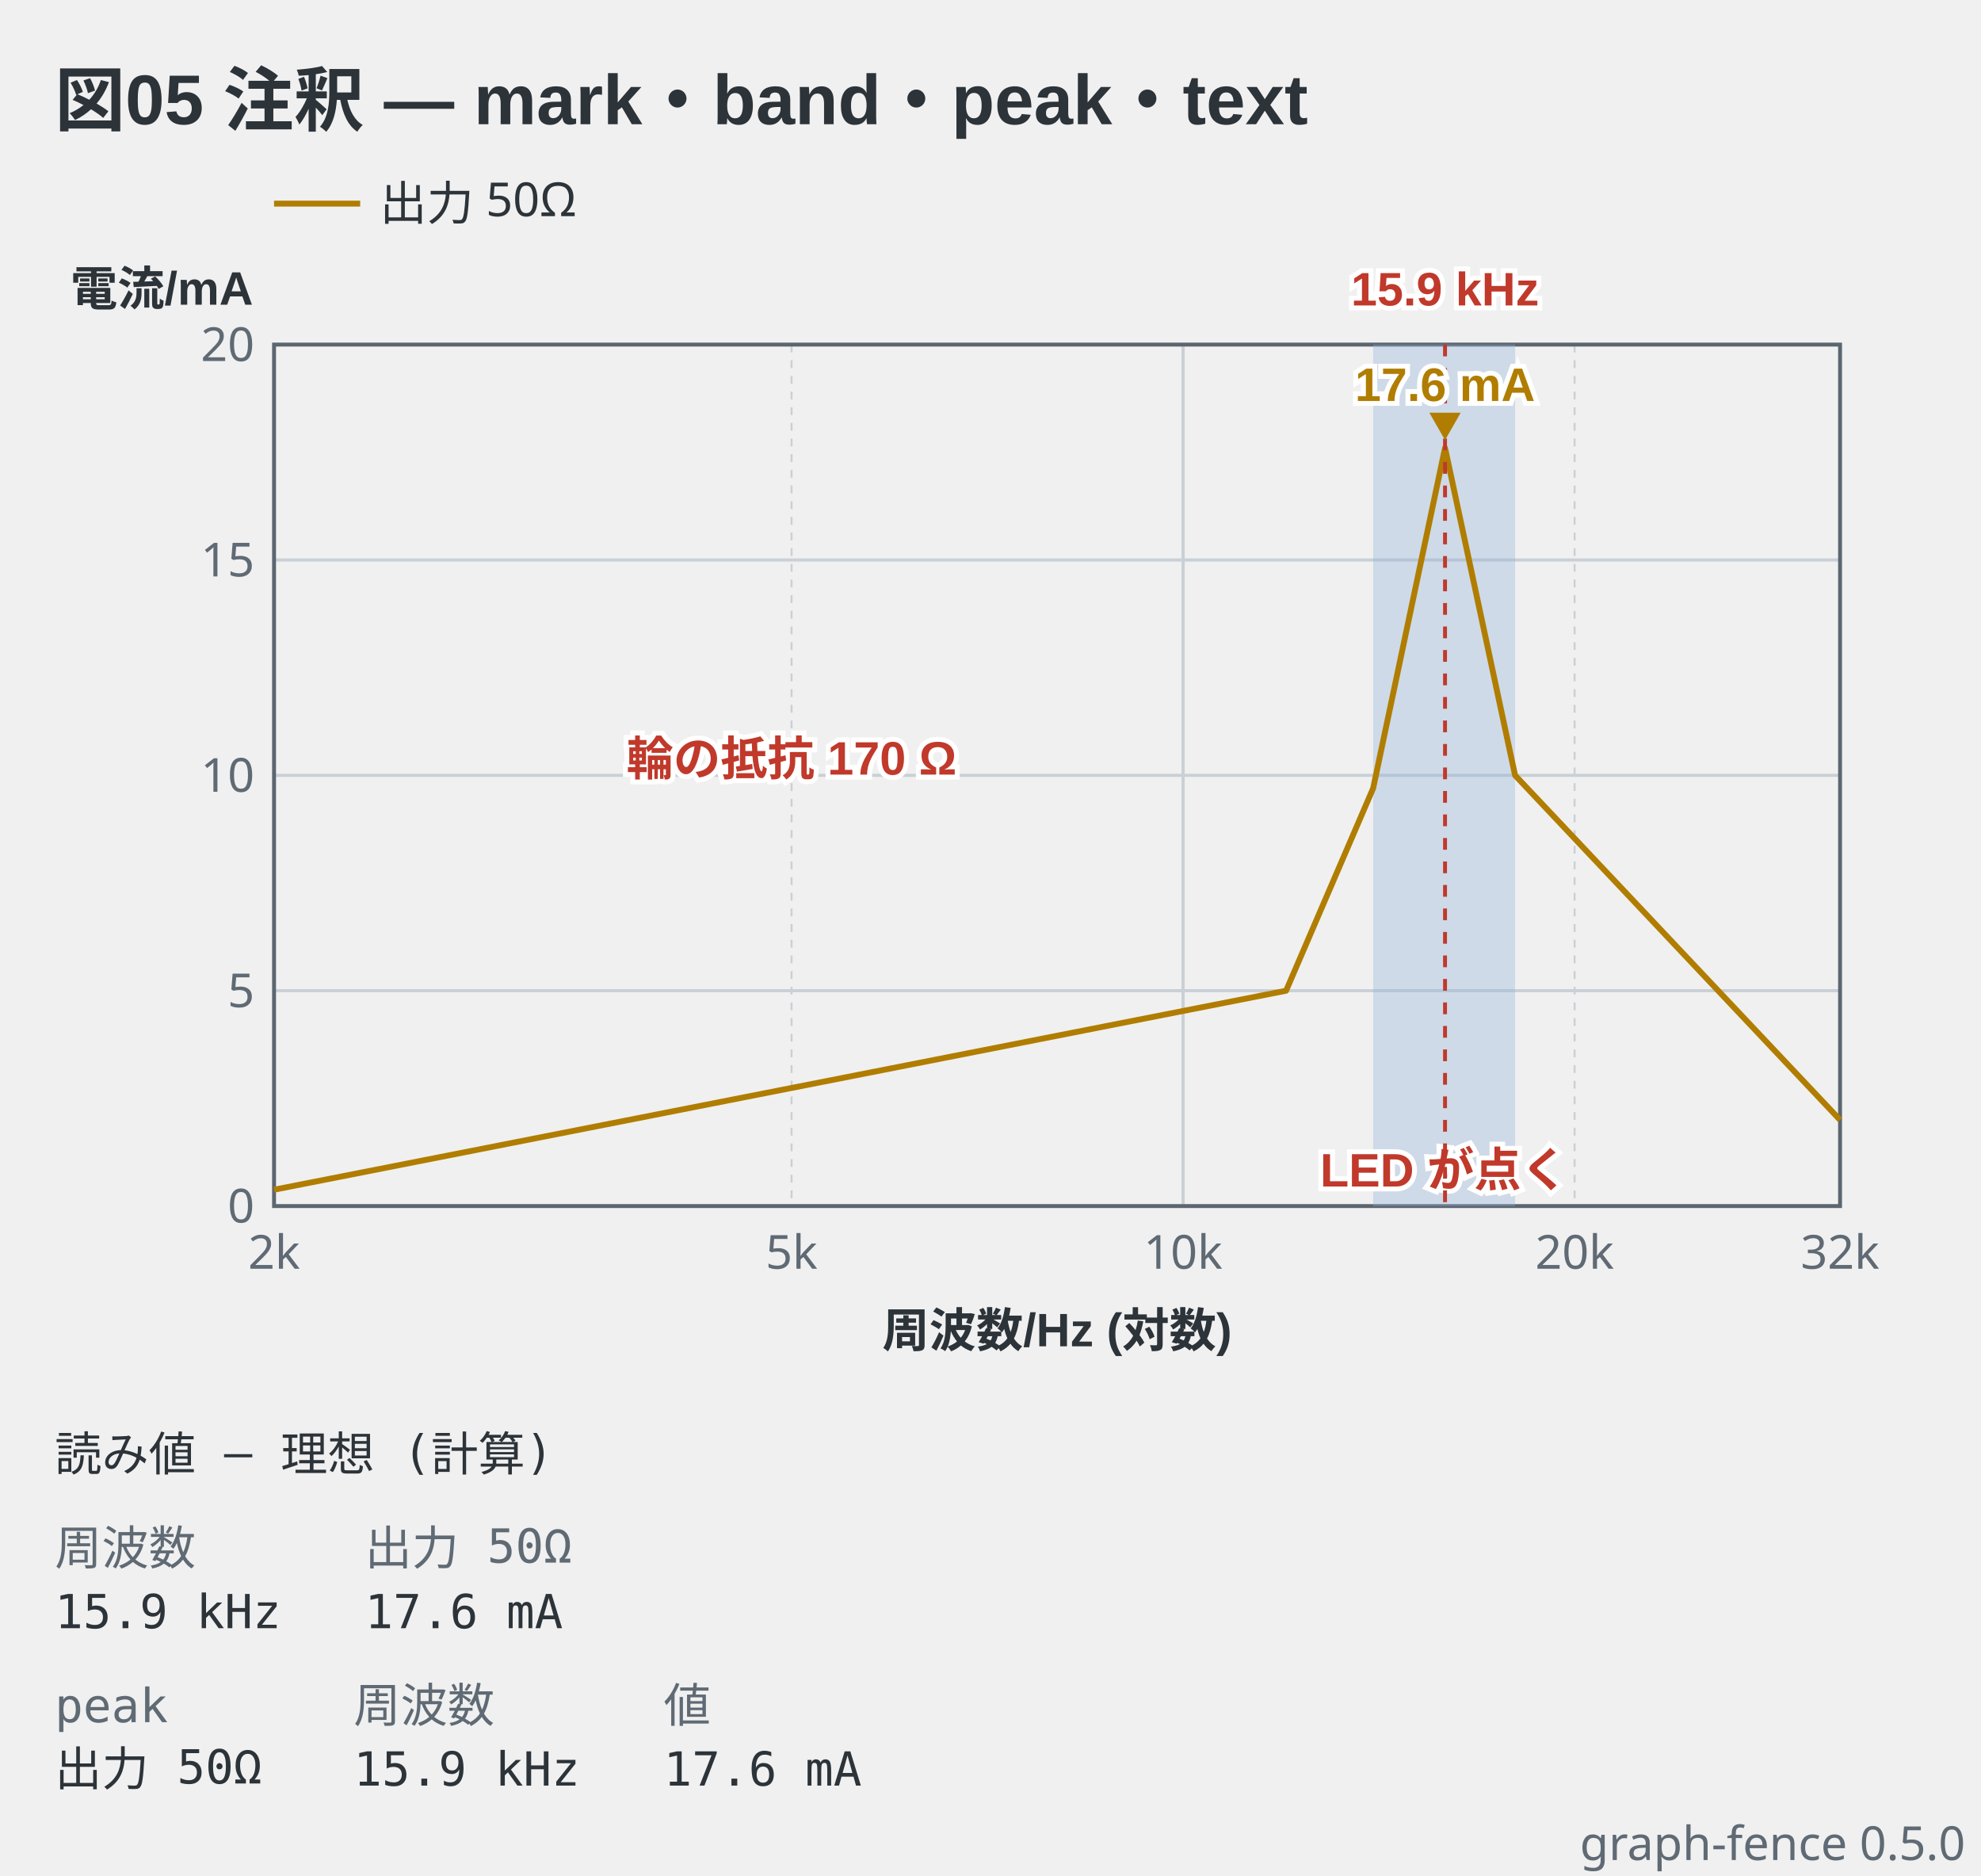
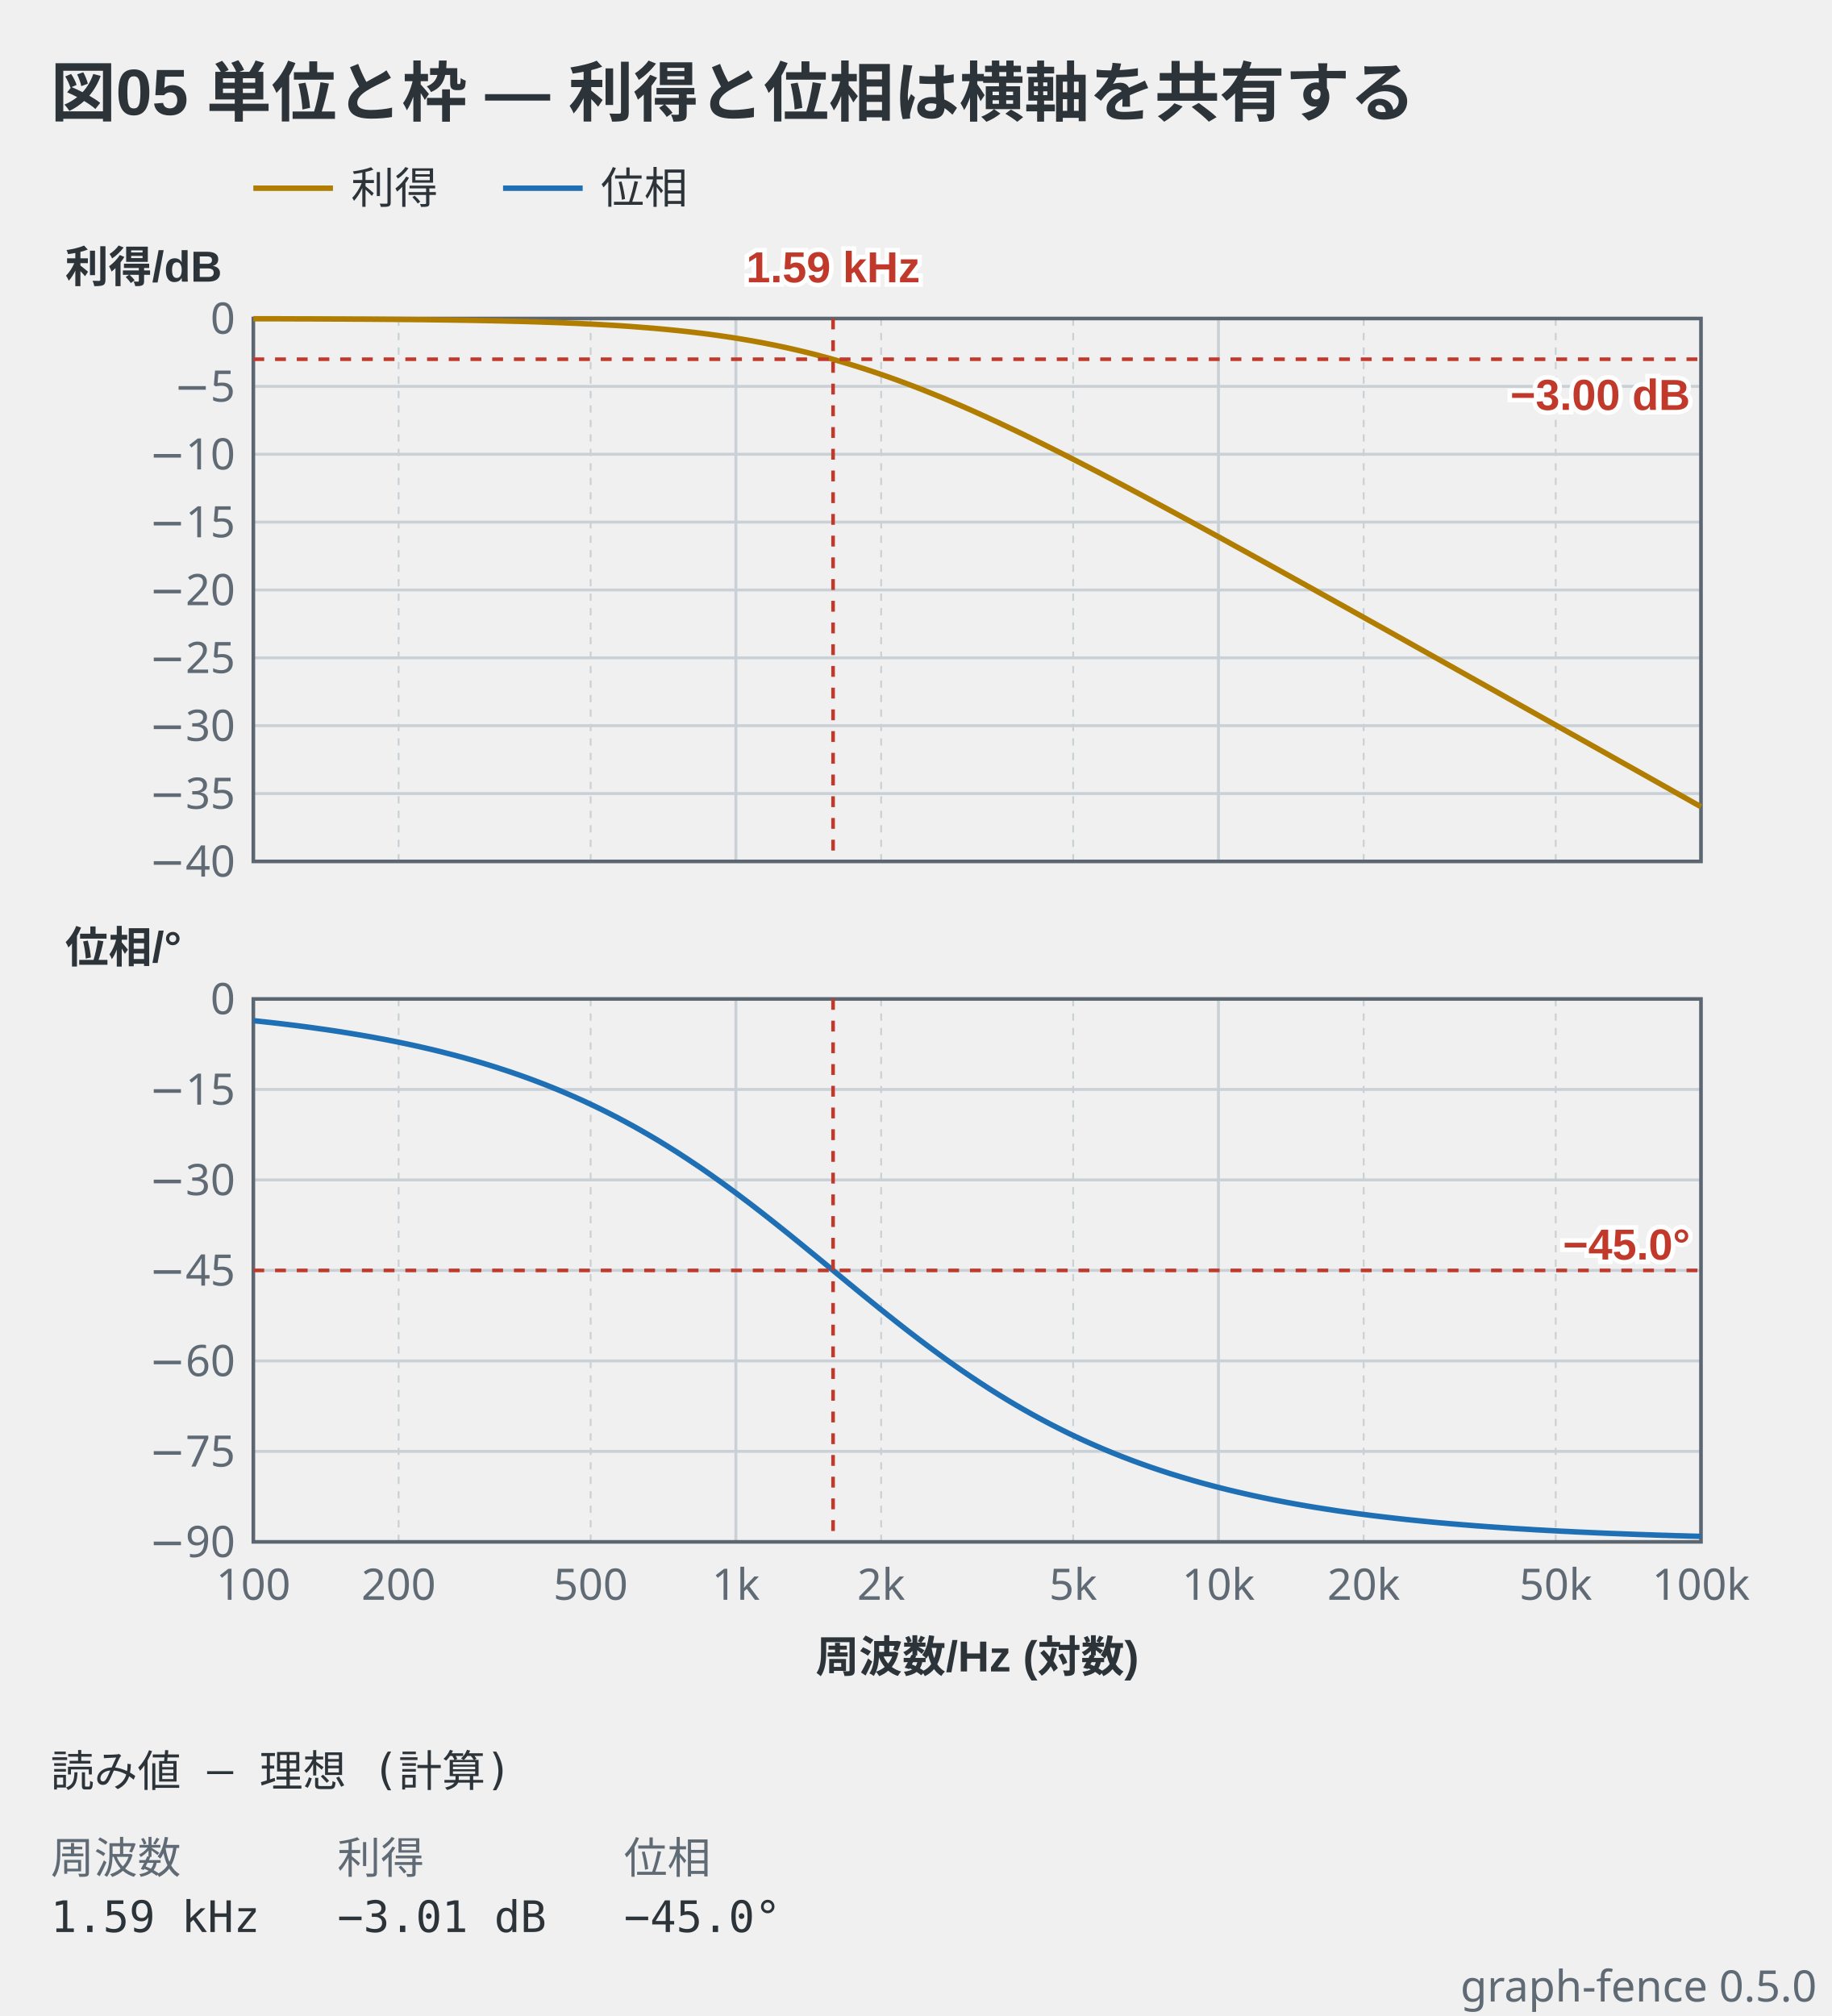
- <svg xmlns="http://www.w3.org/2000/svg" viewBox="0 0 506 479" width="506" height="479" data-graph-fence="0.5.0" role="img">
-   <text x="14" y="32" text-anchor="start" font-family="'Segoe UI', 'Helvetica Neue', Arial, 'Noto Sans', 'Hiragino Sans', 'Yu Gothic UI', 'Noto Sans CJK JP', sans-serif" fill="#2c3339" font-size="18" font-weight="600">図05 注釈 — mark・band・peak・text</text>
+ <svg xmlns="http://www.w3.org/2000/svg" viewBox="0 0 506 557" width="506" height="557" data-graph-fence="0.5.0" role="img">
+   <text x="14" y="32" text-anchor="start" font-family="'Segoe UI', 'Helvetica Neue', Arial, 'Noto Sans', 'Hiragino Sans', 'Yu Gothic UI', 'Noto Sans CJK JP', sans-serif" fill="#2c3339" font-size="18" font-weight="600">図05 単位と枠 — 利得と位相は横軸を共有する</text>
  <line x1="70" y1="52" x2="92" y2="52" stroke="#b07d00" stroke-width="1.5" />
-   <text x="97" y="56.2" text-anchor="start" font-family="ui-sans-serif, system-ui, sans-serif" fill="#2c3339" font-size="12">出力 50Ω</text>
-   <line x1="70" y1="88" x2="70" y2="308" stroke="#c9d0d6" stroke-width="0.5" stroke-dasharray="2 2" />
-   <line x1="202.19" y1="88" x2="202.19" y2="308" stroke="#c9d0d6" stroke-width="0.5" stroke-dasharray="2 2" />
-   <line x1="302.19" y1="88" x2="302.19" y2="308" stroke="#c9d0d6" stroke-width="0.8" />
-   <line x1="402.19" y1="88" x2="402.19" y2="308" stroke="#c9d0d6" stroke-width="0.5" stroke-dasharray="2 2" />
-   <line x1="70" y1="308" x2="470" y2="308" stroke="#c9d0d6" stroke-width="0.8" />
-   <line x1="70" y1="253" x2="470" y2="253" stroke="#c9d0d6" stroke-width="0.8" />
-   <line x1="70" y1="198" x2="470" y2="198" stroke="#c9d0d6" stroke-width="0.8" />
-   <line x1="70" y1="143" x2="470" y2="143" stroke="#c9d0d6" stroke-width="0.8" />
+   <text x="97" y="56.2" text-anchor="start" font-family="ui-sans-serif, system-ui, sans-serif" fill="#2c3339" font-size="12">利得</text>
+   <line x1="139" y1="52" x2="161" y2="52" stroke="#1f6fb5" stroke-width="1.5" />
+   <text x="166" y="56.2" text-anchor="start" font-family="ui-sans-serif, system-ui, sans-serif" fill="#2c3339" font-size="12">位相</text>
+   <line x1="70" y1="88" x2="70" y2="238" stroke="#c9d0d6" stroke-width="0.8" />
+   <line x1="110.14" y1="88" x2="110.14" y2="238" stroke="#c9d0d6" stroke-width="0.5" stroke-dasharray="2 2" />
+   <line x1="163.2" y1="88" x2="163.2" y2="238" stroke="#c9d0d6" stroke-width="0.5" stroke-dasharray="2 2" />
+   <line x1="203.33" y1="88" x2="203.33" y2="238" stroke="#c9d0d6" stroke-width="0.8" />
+   <line x1="243.47" y1="88" x2="243.47" y2="238" stroke="#c9d0d6" stroke-width="0.5" stroke-dasharray="2 2" />
+   <line x1="296.53" y1="88" x2="296.53" y2="238" stroke="#c9d0d6" stroke-width="0.5" stroke-dasharray="2 2" />
+   <line x1="336.67" y1="88" x2="336.67" y2="238" stroke="#c9d0d6" stroke-width="0.8" />
+   <line x1="376.8" y1="88" x2="376.8" y2="238" stroke="#c9d0d6" stroke-width="0.5" stroke-dasharray="2 2" />
+   <line x1="429.86" y1="88" x2="429.86" y2="238" stroke="#c9d0d6" stroke-width="0.5" stroke-dasharray="2 2" />
+   <line x1="470" y1="88" x2="470" y2="238" stroke="#c9d0d6" stroke-width="0.8" />
+   <line x1="70" y1="238" x2="470" y2="238" stroke="#c9d0d6" stroke-width="0.8" />
+   <line x1="70" y1="219.25" x2="470" y2="219.25" stroke="#c9d0d6" stroke-width="0.8" />
+   <line x1="70" y1="200.5" x2="470" y2="200.5" stroke="#c9d0d6" stroke-width="0.8" />
+   <line x1="70" y1="181.75" x2="470" y2="181.75" stroke="#c9d0d6" stroke-width="0.8" />
+   <line x1="70" y1="163" x2="470" y2="163" stroke="#c9d0d6" stroke-width="0.8" />
+   <line x1="70" y1="144.25" x2="470" y2="144.25" stroke="#c9d0d6" stroke-width="0.8" />
+   <line x1="70" y1="125.5" x2="470" y2="125.5" stroke="#c9d0d6" stroke-width="0.8" />
+   <line x1="70" y1="106.75" x2="470" y2="106.75" stroke="#c9d0d6" stroke-width="0.8" />
  <line x1="70" y1="88" x2="470" y2="88" stroke="#c9d0d6" stroke-width="0.8" />
-   <rect x="70" y="88" width="400" height="220" fill="none" stroke="#5c6670" stroke-width="1" />
-   <rect x="350.74" y="88" width="36.26" height="220" fill="#8fb3d9" fill-opacity="0.35" />
-   <text x="368.86" y="303" text-anchor="middle" font-family="'Segoe UI', 'Helvetica Neue', Arial, 'Noto Sans', 'Hiragino Sans', 'Yu Gothic UI', 'Noto Sans CJK JP', sans-serif" stroke="#ffffff" stroke-width="2.5" paint-order="stroke" fill="#c0392b" font-size="12" font-weight="600">LED が点く</text>
-   <polyline points="70,303.82 328.5,253 350.74,201.3 369.1,114.4 386.99,198 470,286" fill="none" stroke="#b07d00" stroke-width="1.5" stroke-linejoin="round" />
-   <line x1="369.1" y1="88" x2="369.1" y2="308" stroke="#c0392b" stroke-width="1" stroke-dasharray="3 3" />
-   <path d="M369.1,112.4 L365.1,105.4 L373.1,105.4 Z" fill="#b07d00" />
-   <text x="369.1" y="102.4" text-anchor="middle" font-family="'Segoe UI', 'Helvetica Neue', Arial, 'Noto Sans', 'Hiragino Sans', 'Yu Gothic UI', 'Noto Sans CJK JP', sans-serif" stroke="#ffffff" stroke-width="2.5" paint-order="stroke" fill="#b07d00" font-size="12" font-weight="600">17.6 mA</text>
-   <text x="202.19" y="198" text-anchor="middle" font-family="'Segoe UI', 'Helvetica Neue', Arial, 'Noto Sans', 'Hiragino Sans', 'Yu Gothic UI', 'Noto Sans CJK JP', sans-serif" stroke="#ffffff" stroke-width="2.5" paint-order="stroke" fill="#c0392b" font-size="12" font-weight="600">輪の抵抗 170 Ω</text>
-   <text x="65" y="312.2" text-anchor="end" font-family="ui-sans-serif, system-ui, sans-serif" fill="#5f6a74" font-size="12">0</text>
-   <text x="65" y="92.2" text-anchor="end" font-family="ui-sans-serif, system-ui, sans-serif" fill="#5f6a74" font-size="12">20</text>
-   <text x="65" y="257.2" text-anchor="end" font-family="ui-sans-serif, system-ui, sans-serif" fill="#5f6a74" font-size="12">5</text>
-   <text x="65" y="202.2" text-anchor="end" font-family="ui-sans-serif, system-ui, sans-serif" fill="#5f6a74" font-size="12">10</text>
-   <text x="65" y="147.2" text-anchor="end" font-family="ui-sans-serif, system-ui, sans-serif" fill="#5f6a74" font-size="12">15</text>
-   <text x="18" y="78" text-anchor="start" font-family="'Segoe UI', 'Helvetica Neue', Arial, 'Noto Sans', 'Hiragino Sans', 'Yu Gothic UI', 'Noto Sans CJK JP', sans-serif" fill="#2c3339" font-size="12" font-weight="600">電流/mA</text>
-   <text x="369.1" y="78" text-anchor="middle" font-family="'Segoe UI', 'Helvetica Neue', Arial, 'Noto Sans', 'Hiragino Sans', 'Yu Gothic UI', 'Noto Sans CJK JP', sans-serif" stroke="#ffffff" stroke-width="2.5" paint-order="stroke" fill="#c0392b" font-size="12" font-weight="600">15.9 kHz</text>
-   <text x="70" y="324" text-anchor="middle" font-family="ui-sans-serif, system-ui, sans-serif" fill="#5f6a74" font-size="12">2k</text>
-   <text x="470" y="324" text-anchor="middle" font-family="ui-sans-serif, system-ui, sans-serif" fill="#5f6a74" font-size="12">32k</text>
-   <text x="302.19" y="324" text-anchor="middle" font-family="ui-sans-serif, system-ui, sans-serif" fill="#5f6a74" font-size="12">10k</text>
-   <text x="202.19" y="324" text-anchor="middle" font-family="ui-sans-serif, system-ui, sans-serif" fill="#5f6a74" font-size="12">5k</text>
-   <text x="402.19" y="324" text-anchor="middle" font-family="ui-sans-serif, system-ui, sans-serif" fill="#5f6a74" font-size="12">20k</text>
-   <text x="270" y="344" text-anchor="middle" font-family="'Segoe UI', 'Helvetica Neue', Arial, 'Noto Sans', 'Hiragino Sans', 'Yu Gothic UI', 'Noto Sans CJK JP', sans-serif" fill="#2c3339" font-size="12" font-weight="600">周波数/Hz (対数)</text>
-   <text x="14" y="375.6" text-anchor="start" font-family="ui-monospace, 'DejaVu Sans Mono', 'Noto Sans Mono CJK JP', monospace" fill="#2c3339" font-size="12" xml:space="preserve">読み値 — 理想 (計算)</text>
-   <text x="14" y="399.6" text-anchor="start" font-family="ui-monospace, 'DejaVu Sans Mono', 'Noto Sans Mono CJK JP', monospace" fill="#5f6a74" font-size="12" xml:space="preserve">周波数</text>
-   <text x="93.2" y="399.6" text-anchor="start" font-family="ui-monospace, 'DejaVu Sans Mono', 'Noto Sans Mono CJK JP', monospace" fill="#5f6a74" font-size="12" xml:space="preserve">出力 50Ω</text>
-   <text x="14" y="415.8" text-anchor="start" font-family="ui-monospace, 'DejaVu Sans Mono', 'Noto Sans Mono CJK JP', monospace" fill="#2c3339" font-size="12" xml:space="preserve">15.9 kHz</text>
-   <text x="93.2" y="415.8" text-anchor="start" font-family="ui-monospace, 'DejaVu Sans Mono', 'Noto Sans Mono CJK JP', monospace" fill="#2c3339" font-size="12" xml:space="preserve">17.6 mA</text>
-   <text x="14" y="439.8" text-anchor="start" font-family="ui-monospace, 'DejaVu Sans Mono', 'Noto Sans Mono CJK JP', monospace" fill="#5f6a74" font-size="12" xml:space="preserve">peak</text>
-   <text x="90.32" y="439.8" text-anchor="start" font-family="ui-monospace, 'DejaVu Sans Mono', 'Noto Sans Mono CJK JP', monospace" fill="#5f6a74" font-size="12" xml:space="preserve">周波数</text>
-   <text x="169.52" y="439.8" text-anchor="start" font-family="ui-monospace, 'DejaVu Sans Mono', 'Noto Sans Mono CJK JP', monospace" fill="#5f6a74" font-size="12" xml:space="preserve">値</text>
-   <text x="14" y="456" text-anchor="start" font-family="ui-monospace, 'DejaVu Sans Mono', 'Noto Sans Mono CJK JP', monospace" fill="#2c3339" font-size="12" xml:space="preserve">出力 50Ω</text>
-   <text x="90.32" y="456" text-anchor="start" font-family="ui-monospace, 'DejaVu Sans Mono', 'Noto Sans Mono CJK JP', monospace" fill="#2c3339" font-size="12" xml:space="preserve">15.9 kHz</text>
-   <text x="169.52" y="456" text-anchor="start" font-family="ui-monospace, 'DejaVu Sans Mono', 'Noto Sans Mono CJK JP', monospace" fill="#2c3339" font-size="12" xml:space="preserve">17.6 mA</text>
-   <text x="502" y="475" text-anchor="end" font-family="ui-sans-serif, system-ui, sans-serif" fill="#5f6a74" font-size="12">graph-fence 0.5.0</text>
+   <rect x="70" y="88" width="400" height="150" fill="none" stroke="#5c6670" stroke-width="1" />
+   <polyline points="70,88.06 70.78,88.07 71.57,88.07 72.35,88.07 73.13,88.07 73.91,88.07 74.7,88.08 75.48,88.08 76.26,88.08 77.05,88.08 77.83,88.08 78.61,88.09 79.39,88.09 80.18,88.09 80.96,88.09 81.74,88.1 82.52,88.1 83.31,88.1 84.09,88.1 84.87,88.11 85.66,88.11 86.44,88.11 87.22,88.12 88,88.12 88.79,88.12 89.57,88.13 90.35,88.13 91.14,88.13 91.92,88.14 92.7,88.14 93.48,88.14 94.27,88.15 95.05,88.15 95.83,88.16 96.61,88.16 97.4,88.17 98.18,88.17 98.96,88.17 99.75,88.18 100.53,88.18 101.31,88.19 102.09,88.19 102.88,88.2 103.66,88.2 104.44,88.21 105.23,88.22 106.01,88.22 106.79,88.23 107.57,88.23 108.36,88.24 109.14,88.25 109.92,88.25 110.7,88.26 111.49,88.27 112.27,88.28 113.05,88.28 113.84,88.29 114.62,88.3 115.4,88.31 116.18,88.31 116.97,88.32 117.75,88.33 118.53,88.34 119.32,88.35 120.1,88.36 120.88,88.37 121.66,88.38 122.45,88.39 123.23,88.4 124.01,88.41 124.79,88.42 125.58,88.43 126.36,88.45 127.14,88.46 127.93,88.47 128.71,88.48 129.49,88.5 130.27,88.51 131.06,88.52 131.84,88.54 132.62,88.55 133.41,88.57 134.19,88.58 134.97,88.6 135.75,88.61 136.54,88.63 137.32,88.65 138.1,88.66 138.88,88.68 139.67,88.7 140.45,88.72 141.23,88.74 142.02,88.76 142.8,88.78 143.58,88.8 144.36,88.82 145.15,88.84 145.93,88.86 146.71,88.89 147.5,88.91 148.28,88.93 149.06,88.96 149.84,88.99 150.63,89.01 151.41,89.04 152.19,89.07 152.97,89.09 153.76,89.12 154.54,89.15 155.32,89.18 156.11,89.21 156.89,89.25 157.67,89.28 158.45,89.31 159.24,89.35 160.02,89.38 160.8,89.42 161.59,89.46 162.37,89.49 163.15,89.53 163.93,89.57 164.72,89.61 165.5,89.66 166.28,89.7 167.06,89.74 167.85,89.79 168.63,89.84 169.41,89.88 170.2,89.93 170.98,89.98 171.76,90.03 172.54,90.08 173.33,90.14 174.11,90.19 174.89,90.25 175.68,90.31 176.46,90.37 177.24,90.43 178.02,90.49 178.81,90.55 179.59,90.62 180.37,90.68 181.15,90.75 181.94,90.82 182.72,90.89 183.5,90.96 184.29,91.04 185.07,91.11 185.85,91.19 186.63,91.27 187.42,91.35 188.2,91.43 188.98,91.52 189.77,91.6 190.55,91.69 191.33,91.78 192.11,91.87 192.9,91.97 193.68,92.06 194.46,92.16 195.24,92.26 196.03,92.36 196.81,92.47 197.59,92.58 198.38,92.68 199.16,92.8 199.94,92.91 200.72,93.03 201.51,93.14 202.29,93.26 203.07,93.39 203.86,93.51 204.64,93.64 205.42,93.77 206.2,93.9 206.99,94.04 207.77,94.17 208.55,94.32 209.33,94.46 210.12,94.6 210.9,94.75 211.68,94.9 212.47,95.06 213.25,95.21 214.03,95.37 214.81,95.53 215.6,95.7 216.38,95.86 217.16,96.03 217.95,96.21 218.73,96.38 219.51,96.56 220.29,96.74 221.08,96.93 221.86,97.11 222.64,97.3 223.42,97.5 224.21,97.69 224.99,97.89 225.77,98.09 226.56,98.3 227.34,98.51 228.12,98.72 228.9,98.93 229.69,99.15 230.47,99.37 231.25,99.59 232.04,99.82 232.82,100.05 233.6,100.28 234.38,100.51 235.17,100.75 235.95,100.99 236.73,101.23 237.51,101.48 238.3,101.73 239.08,101.98 239.86,102.24 240.65,102.49 241.43,102.76 242.21,103.02 242.99,103.29 243.78,103.56 244.56,103.83 245.34,104.1 246.13,104.38 246.91,104.66 247.69,104.94 248.47,105.23 249.26,105.52 250.04,105.81 250.82,106.11 251.6,106.4 252.39,106.7 253.17,107 253.95,107.31 254.74,107.61 255.52,107.92 256.3,108.24 257.08,108.55 257.87,108.87 258.65,109.19 259.43,109.51 260.22,109.83 261,110.16 261.78,110.49 262.56,110.82 263.35,111.15 264.13,111.49 264.91,111.82 265.69,112.16 266.48,112.5 267.26,112.85 268.04,113.19 268.83,113.54 269.61,113.89 270.39,114.24 271.17,114.6 271.96,114.95 272.74,115.31 273.52,115.67 274.31,116.03 275.09,116.39 275.87,116.75 276.65,117.12 277.44,117.49 278.22,117.86 279,118.23 279.78,118.6 280.57,118.97 281.35,119.35 282.13,119.72 282.92,120.1 283.7,120.48 284.48,120.86 285.26,121.25 286.05,121.63 286.83,122.02 287.61,122.4 288.4,122.79 289.18,123.18 289.96,123.57 290.74,123.96 291.53,124.35 292.31,124.75 293.09,125.14 293.87,125.54 294.66,125.93 295.44,126.33 296.22,126.73 297.01,127.13 297.79,127.53 298.57,127.93 299.35,128.34 300.14,128.74 300.92,129.14 301.7,129.55 302.49,129.96 303.27,130.36 304.05,130.77 304.83,131.18 305.62,131.59 306.4,132 307.18,132.41 307.96,132.82 308.75,133.24 309.53,133.65 310.31,134.06 311.1,134.48 311.88,134.89 312.66,135.31 313.44,135.73 314.23,136.14 315.01,136.56 315.79,136.98 316.58,137.4 317.36,137.82 318.14,138.24 318.92,138.66 319.71,139.08 320.49,139.5 321.27,139.92 322.05,140.34 322.84,140.77 323.62,141.19 324.4,141.61 325.19,142.04 325.97,142.46 326.75,142.89 327.53,143.31 328.32,143.74 329.1,144.16 329.88,144.59 330.67,145.02 331.45,145.45 332.23,145.87 333.01,146.3 333.8,146.73 334.58,147.16 335.36,147.59 336.14,148.02 336.93,148.44 337.71,148.87 338.49,149.3 339.28,149.73 340.06,150.17 340.84,150.6 341.62,151.03 342.41,151.46 343.19,151.89 343.97,152.32 344.76,152.75 345.54,153.19 346.32,153.62 347.1,154.05 347.89,154.48 348.67,154.92 349.45,155.35 350.23,155.78 351.02,156.22 351.8,156.65 352.58,157.08 353.37,157.52 354.15,157.95 354.93,158.39 355.71,158.82 356.5,159.26 357.28,159.69 358.06,160.13 358.85,160.56 359.63,161 360.41,161.43 361.19,161.87 361.98,162.3 362.76,162.74 363.54,163.17 364.32,163.61 365.11,164.05 365.89,164.48 366.67,164.92 367.46,165.36 368.24,165.79 369.02,166.23 369.8,166.67 370.59,167.1 371.37,167.54 372.15,167.98 372.94,168.41 373.72,168.85 374.5,169.29 375.28,169.73 376.07,170.16 376.85,170.6 377.63,171.04 378.41,171.48 379.2,171.91 379.98,172.35 380.76,172.79 381.55,173.23 382.33,173.66 383.11,174.1 383.89,174.54 384.68,174.98 385.46,175.42 386.24,175.86 387.03,176.29 387.81,176.73 388.59,177.17 389.37,177.61 390.16,178.05 390.94,178.49 391.72,178.93 392.5,179.36 393.29,179.8 394.07,180.24 394.85,180.68 395.64,181.12 396.42,181.56 397.2,182 397.98,182.44 398.77,182.87 399.55,183.31 400.33,183.75 401.12,184.19 401.9,184.63 402.68,185.07 403.46,185.51 404.25,185.95 405.03,186.39 405.81,186.83 406.59,187.27 407.38,187.71 408.16,188.15 408.94,188.58 409.73,189.02 410.51,189.46 411.29,189.9 412.07,190.34 412.86,190.78 413.64,191.22 414.42,191.66 415.21,192.1 415.99,192.54 416.77,192.98 417.55,193.42 418.34,193.86 419.12,194.3 419.9,194.74 420.68,195.18 421.47,195.62 422.25,196.06 423.03,196.5 423.82,196.94 424.6,197.38 425.38,197.82 426.16,198.26 426.95,198.7 427.73,199.14 428.51,199.58 429.3,200.02 430.08,200.46 430.86,200.9 431.64,201.34 432.43,201.78 433.21,202.22 433.99,202.66 434.77,203.1 435.56,203.53 436.34,203.97 437.12,204.41 437.91,204.85 438.69,205.29 439.47,205.73 440.25,206.17 441.04,206.61 441.82,207.05 442.6,207.49 443.39,207.93 444.17,208.37 444.95,208.81 445.73,209.26 446.52,209.7 447.3,210.14 448.08,210.58 448.86,211.02 449.65,211.46 450.43,211.9 451.21,212.34 452,212.78 452.78,213.22 453.56,213.66 454.34,214.1 455.13,214.54 455.91,214.98 456.69,215.42 457.48,215.86 458.26,216.3 459.04,216.74 459.82,217.18 460.61,217.62 461.39,218.06 462.17,218.5 462.95,218.94 463.74,219.38 464.52,219.82 465.3,220.26 466.09,220.7 466.87,221.14 467.65,221.58 468.43,222.02 469.22,222.46 470,222.9" fill="none" stroke="#b07d00" stroke-width="1.5" stroke-linejoin="round" />
+   <line x1="70" y1="99.25" x2="470" y2="99.25" stroke="#c0392b" stroke-width="1" stroke-dasharray="3 3" />
+   <text x="467" y="113.25" text-anchor="end" font-family="'Segoe UI', 'Helvetica Neue', Arial, 'Noto Sans', 'Hiragino Sans', 'Yu Gothic UI', 'Noto Sans CJK JP', sans-serif" stroke="#ffffff" stroke-width="2.5" paint-order="stroke" fill="#c0392b" font-size="12" font-weight="600">−3.00 dB</text>
+   <line x1="230.19" y1="88" x2="230.19" y2="238" stroke="#c0392b" stroke-width="1" stroke-dasharray="3 3" />
+   <text x="65" y="242.2" text-anchor="end" font-family="ui-sans-serif, system-ui, sans-serif" fill="#5f6a74" font-size="12">−40</text>
+   <text x="65" y="92.2" text-anchor="end" font-family="ui-sans-serif, system-ui, sans-serif" fill="#5f6a74" font-size="12">0</text>
+   <text x="65" y="223.45" text-anchor="end" font-family="ui-sans-serif, system-ui, sans-serif" fill="#5f6a74" font-size="12">−35</text>
+   <text x="65" y="204.7" text-anchor="end" font-family="ui-sans-serif, system-ui, sans-serif" fill="#5f6a74" font-size="12">−30</text>
+   <text x="65" y="185.95" text-anchor="end" font-family="ui-sans-serif, system-ui, sans-serif" fill="#5f6a74" font-size="12">−25</text>
+   <text x="65" y="167.2" text-anchor="end" font-family="ui-sans-serif, system-ui, sans-serif" fill="#5f6a74" font-size="12">−20</text>
+   <text x="65" y="148.45" text-anchor="end" font-family="ui-sans-serif, system-ui, sans-serif" fill="#5f6a74" font-size="12">−15</text>
+   <text x="65" y="129.7" text-anchor="end" font-family="ui-sans-serif, system-ui, sans-serif" fill="#5f6a74" font-size="12">−10</text>
+   <text x="65" y="110.95" text-anchor="end" font-family="ui-sans-serif, system-ui, sans-serif" fill="#5f6a74" font-size="12">−5</text>
+   <text x="18" y="78" text-anchor="start" font-family="'Segoe UI', 'Helvetica Neue', Arial, 'Noto Sans', 'Hiragino Sans', 'Yu Gothic UI', 'Noto Sans CJK JP', sans-serif" fill="#2c3339" font-size="12" font-weight="600">利得/dB</text>
+   <text x="230.19" y="78" text-anchor="middle" font-family="'Segoe UI', 'Helvetica Neue', Arial, 'Noto Sans', 'Hiragino Sans', 'Yu Gothic UI', 'Noto Sans CJK JP', sans-serif" stroke="#ffffff" stroke-width="2.5" paint-order="stroke" fill="#c0392b" font-size="12" font-weight="600">1.59 kHz</text>
+   <line x1="70" y1="276" x2="70" y2="426" stroke="#c9d0d6" stroke-width="0.8" />
+   <line x1="110.14" y1="276" x2="110.14" y2="426" stroke="#c9d0d6" stroke-width="0.5" stroke-dasharray="2 2" />
+   <line x1="163.2" y1="276" x2="163.2" y2="426" stroke="#c9d0d6" stroke-width="0.5" stroke-dasharray="2 2" />
+   <line x1="203.33" y1="276" x2="203.33" y2="426" stroke="#c9d0d6" stroke-width="0.8" />
+   <line x1="243.47" y1="276" x2="243.47" y2="426" stroke="#c9d0d6" stroke-width="0.5" stroke-dasharray="2 2" />
+   <line x1="296.53" y1="276" x2="296.53" y2="426" stroke="#c9d0d6" stroke-width="0.5" stroke-dasharray="2 2" />
+   <line x1="336.67" y1="276" x2="336.67" y2="426" stroke="#c9d0d6" stroke-width="0.8" />
+   <line x1="376.8" y1="276" x2="376.8" y2="426" stroke="#c9d0d6" stroke-width="0.5" stroke-dasharray="2 2" />
+   <line x1="429.86" y1="276" x2="429.86" y2="426" stroke="#c9d0d6" stroke-width="0.5" stroke-dasharray="2 2" />
+   <line x1="470" y1="276" x2="470" y2="426" stroke="#c9d0d6" stroke-width="0.8" />
+   <line x1="70" y1="426" x2="470" y2="426" stroke="#c9d0d6" stroke-width="0.8" />
+   <line x1="70" y1="401" x2="470" y2="401" stroke="#c9d0d6" stroke-width="0.8" />
+   <line x1="70" y1="376" x2="470" y2="376" stroke="#c9d0d6" stroke-width="0.8" />
+   <line x1="70" y1="351" x2="470" y2="351" stroke="#c9d0d6" stroke-width="0.8" />
+   <line x1="70" y1="326" x2="470" y2="326" stroke="#c9d0d6" stroke-width="0.8" />
+   <line x1="70" y1="301" x2="470" y2="301" stroke="#c9d0d6" stroke-width="0.8" />
+   <line x1="70" y1="276" x2="470" y2="276" stroke="#c9d0d6" stroke-width="0.8" />
+   <rect x="70" y="276" width="400" height="150" fill="none" stroke="#5c6670" stroke-width="1" />
+   <polyline points="70,282 70.78,282.08 71.57,282.16 72.35,282.25 73.13,282.33 73.91,282.42 74.7,282.5 75.48,282.59 76.26,282.68 77.05,282.77 77.83,282.86 78.61,282.96 79.39,283.05 80.18,283.15 80.96,283.24 81.74,283.34 82.52,283.44 83.31,283.54 84.09,283.64 84.87,283.75 85.66,283.85 86.44,283.96 87.22,284.07 88,284.18 88.79,284.29 89.57,284.4 90.35,284.51 91.14,284.63 91.92,284.74 92.7,284.86 93.48,284.98 94.27,285.1 95.05,285.23 95.83,285.35 96.61,285.48 97.4,285.61 98.18,285.74 98.96,285.87 99.75,286 100.53,286.14 101.31,286.27 102.09,286.41 102.88,286.55 103.66,286.7 104.44,286.84 105.23,286.99 106.01,287.13 106.79,287.28 107.57,287.44 108.36,287.59 109.14,287.75 109.92,287.9 110.7,288.07 111.49,288.23 112.27,288.39 113.05,288.56 113.84,288.73 114.62,288.9 115.4,289.07 116.18,289.25 116.97,289.43 117.75,289.61 118.53,289.79 119.32,289.97 120.1,290.16 120.88,290.35 121.66,290.54 122.45,290.74 123.23,290.94 124.01,291.14 124.79,291.34 125.58,291.54 126.36,291.75 127.14,291.96 127.93,292.17 128.71,292.39 129.49,292.61 130.27,292.83 131.06,293.05 131.84,293.28 132.62,293.51 133.41,293.74 134.19,293.98 134.97,294.22 135.75,294.46 136.54,294.71 137.32,294.95 138.1,295.21 138.88,295.46 139.67,295.72 140.45,295.98 141.23,296.24 142.02,296.51 142.8,296.78 143.58,297.05 144.36,297.33 145.15,297.61 145.93,297.89 146.71,298.18 147.5,298.47 148.28,298.77 149.06,299.07 149.84,299.37 150.63,299.67 151.41,299.98 152.19,300.29 152.97,300.61 153.76,300.93 154.54,301.25 155.32,301.58 156.11,301.91 156.89,302.25 157.67,302.59 158.45,302.93 159.24,303.28 160.02,303.63 160.8,303.98 161.59,304.34 162.37,304.71 163.15,305.07 163.93,305.44 164.72,305.82 165.5,306.2 166.28,306.58 167.06,306.97 167.85,307.36 168.63,307.76 169.41,308.16 170.2,308.56 170.98,308.97 171.76,309.39 172.54,309.8 173.33,310.23 174.11,310.65 174.89,311.08 175.68,311.52 176.46,311.96 177.24,312.4 178.02,312.85 178.81,313.3 179.59,313.76 180.37,314.22 181.15,314.68 181.94,315.15 182.72,315.63 183.5,316.11 184.29,316.59 185.07,317.08 185.85,317.57 186.63,318.06 187.42,318.56 188.2,319.07 188.98,319.58 189.77,320.09 190.55,320.61 191.33,321.13 192.11,321.65 192.9,322.18 193.68,322.71 194.46,323.25 195.24,323.79 196.03,324.34 196.81,324.89 197.59,325.44 198.38,326 199.16,326.56 199.94,327.12 200.72,327.69 201.51,328.26 202.29,328.84 203.07,329.42 203.86,330 204.64,330.59 205.42,331.18 206.2,331.77 206.99,332.36 207.77,332.96 208.55,333.56 209.33,334.17 210.12,334.77 210.9,335.38 211.68,336 212.47,336.61 213.25,337.23 214.03,337.85 214.81,338.47 215.6,339.1 216.38,339.72 217.16,340.35 217.95,340.98 218.73,341.61 219.51,342.25 220.29,342.88 221.08,343.52 221.86,344.16 222.64,344.8 223.42,345.44 224.21,346.08 224.99,346.72 225.77,347.36 226.56,348.01 227.34,348.65 228.12,349.3 228.9,349.94 229.69,350.59 230.47,351.23 231.25,351.88 232.04,352.52 232.82,353.17 233.6,353.81 234.38,354.46 235.17,355.1 235.95,355.74 236.73,356.39 237.51,357.03 238.3,357.67 239.08,358.3 239.86,358.94 240.65,359.58 241.43,360.21 242.21,360.84 242.99,361.48 243.78,362.1 244.56,362.73 245.34,363.36 246.13,363.98 246.91,364.6 247.69,365.22 248.47,365.83 249.26,366.45 250.04,367.06 250.82,367.67 251.6,368.27 252.39,368.87 253.17,369.47 253.95,370.07 254.74,370.66 255.52,371.25 256.3,371.84 257.08,372.42 257.87,373 258.65,373.58 259.43,374.15 260.22,374.72 261,375.29 261.78,375.85 262.56,376.41 263.35,376.96 264.13,377.51 264.91,378.06 265.69,378.6 266.48,379.14 267.26,379.67 268.04,380.2 268.83,380.73 269.61,381.25 270.39,381.77 271.17,382.28 271.96,382.79 272.74,383.3 273.52,383.8 274.31,384.3 275.09,384.79 275.87,385.28 276.65,385.76 277.44,386.24 278.22,386.72 279,387.19 279.78,387.65 280.57,388.12 281.35,388.57 282.13,389.03 282.92,389.48 283.7,389.92 284.48,390.36 285.26,390.8 286.05,391.23 286.83,391.66 287.61,392.08 288.4,392.5 289.18,392.91 289.96,393.32 290.74,393.73 291.53,394.13 292.31,394.53 293.09,394.92 293.87,395.31 294.66,395.7 295.44,396.08 296.22,396.45 297.01,396.83 297.79,397.19 298.57,397.56 299.35,397.92 300.14,398.27 300.92,398.63 301.7,398.97 302.49,399.32 303.27,399.66 304.05,399.99 304.83,400.33 305.62,400.66 306.4,400.98 307.18,401.3 307.96,401.62 308.75,401.93 309.53,402.24 310.31,402.55 311.1,402.85 311.88,403.15 312.66,403.45 313.44,403.74 314.23,404.03 315.01,404.31 315.79,404.59 316.58,404.87 317.36,405.15 318.14,405.42 318.92,405.68 319.71,405.95 320.49,406.21 321.27,406.47 322.05,406.72 322.84,406.98 323.62,407.23 324.4,407.47 325.19,407.71 325.97,407.95 326.75,408.19 327.53,408.42 328.32,408.65 329.1,408.88 329.88,409.11 330.67,409.33 331.45,409.55 332.23,409.77 333.01,409.98 333.8,410.19 334.58,410.4 335.36,410.61 336.14,410.81 336.93,411.01 337.71,411.21 338.49,411.4 339.28,411.6 340.06,411.79 340.84,411.97 341.62,412.16 342.41,412.34 343.19,412.52 343.97,412.7 344.76,412.88 345.54,413.05 346.32,413.23 347.1,413.39 347.89,413.56 348.67,413.73 349.45,413.89 350.23,414.05 351.02,414.21 351.8,414.37 352.58,414.52 353.37,414.67 354.15,414.82 354.93,414.97 355.71,415.12 356.5,415.26 357.28,415.41 358.06,415.55 358.85,415.69 359.63,415.83 360.41,415.96 361.19,416.1 361.98,416.23 362.76,416.36 363.54,416.49 364.32,416.61 365.11,416.74 365.89,416.86 366.67,416.98 367.46,417.1 368.24,417.22 369.02,417.34 369.8,417.46 370.59,417.57 371.37,417.68 372.15,417.79 372.94,417.9 373.72,418.01 374.5,418.12 375.28,418.22 376.07,418.33 376.85,418.43 377.63,418.53 378.41,418.63 379.2,418.73 379.98,418.83 380.76,418.92 381.55,419.02 382.33,419.11 383.11,419.2 383.89,419.29 384.68,419.38 385.46,419.47 386.24,419.56 387.03,419.65 387.81,419.73 388.59,419.82 389.37,419.9 390.16,419.98 390.94,420.06 391.72,420.14 392.5,420.22 393.29,420.3 394.07,420.37 394.85,420.45 395.64,420.52 396.42,420.6 397.2,420.67 397.98,420.74 398.77,420.81 399.55,420.88 400.33,420.95 401.12,421.02 401.9,421.08 402.68,421.15 403.46,421.21 404.25,421.28 405.03,421.34 405.81,421.4 406.59,421.46 407.38,421.53 408.16,421.59 408.94,421.64 409.73,421.7 410.51,421.76 411.29,421.82 412.07,421.87 412.86,421.93 413.64,421.98 414.42,422.04 415.21,422.09 415.99,422.14 416.77,422.19 417.55,422.25 418.34,422.3 419.12,422.35 419.9,422.4 420.68,422.44 421.47,422.49 422.25,422.54 423.03,422.58 423.82,422.63 424.6,422.68 425.38,422.72 426.16,422.76 426.95,422.81 427.73,422.85 428.51,422.89 429.3,422.93 430.08,422.98 430.86,423.02 431.64,423.06 432.43,423.1 433.21,423.13 433.99,423.17 434.77,423.21 435.56,423.25 436.34,423.29 437.12,423.32 437.91,423.36 438.69,423.39 439.47,423.43 440.25,423.46 441.04,423.5 441.82,423.53 442.6,423.56 443.39,423.6 444.17,423.63 444.95,423.66 445.73,423.69 446.52,423.72 447.3,423.75 448.08,423.78 448.86,423.81 449.65,423.84 450.43,423.87 451.21,423.9 452,423.93 452.78,423.96 453.56,423.98 454.34,424.01 455.13,424.04 455.91,424.06 456.69,424.09 457.48,424.12 458.26,424.14 459.04,424.17 459.82,424.19 460.61,424.21 461.39,424.24 462.17,424.26 462.95,424.29 463.74,424.31 464.52,424.33 465.3,424.35 466.09,424.38 466.87,424.4 467.65,424.42 468.43,424.44 469.22,424.46 470,424.48" fill="none" stroke="#1f6fb5" stroke-width="1.5" stroke-linejoin="round" />
+   <line x1="70" y1="351" x2="470" y2="351" stroke="#c0392b" stroke-width="1" stroke-dasharray="3 3" />
+   <text x="467" y="348" text-anchor="end" font-family="'Segoe UI', 'Helvetica Neue', Arial, 'Noto Sans', 'Hiragino Sans', 'Yu Gothic UI', 'Noto Sans CJK JP', sans-serif" stroke="#ffffff" stroke-width="2.5" paint-order="stroke" fill="#c0392b" font-size="12" font-weight="600">−45.0°</text>
+   <line x1="230.19" y1="276" x2="230.19" y2="426" stroke="#c0392b" stroke-width="1" stroke-dasharray="3 3" />
+   <text x="65" y="430.2" text-anchor="end" font-family="ui-sans-serif, system-ui, sans-serif" fill="#5f6a74" font-size="12">−90</text>
+   <text x="65" y="280.2" text-anchor="end" font-family="ui-sans-serif, system-ui, sans-serif" fill="#5f6a74" font-size="12">0</text>
+   <text x="65" y="405.2" text-anchor="end" font-family="ui-sans-serif, system-ui, sans-serif" fill="#5f6a74" font-size="12">−75</text>
+   <text x="65" y="380.2" text-anchor="end" font-family="ui-sans-serif, system-ui, sans-serif" fill="#5f6a74" font-size="12">−60</text>
+   <text x="65" y="355.2" text-anchor="end" font-family="ui-sans-serif, system-ui, sans-serif" fill="#5f6a74" font-size="12">−45</text>
+   <text x="65" y="330.2" text-anchor="end" font-family="ui-sans-serif, system-ui, sans-serif" fill="#5f6a74" font-size="12">−30</text>
+   <text x="65" y="305.2" text-anchor="end" font-family="ui-sans-serif, system-ui, sans-serif" fill="#5f6a74" font-size="12">−15</text>
+   <text x="18" y="266" text-anchor="start" font-family="'Segoe UI', 'Helvetica Neue', Arial, 'Noto Sans', 'Hiragino Sans', 'Yu Gothic UI', 'Noto Sans CJK JP', sans-serif" fill="#2c3339" font-size="12" font-weight="600">位相/°</text>
+   <text x="70" y="442" text-anchor="middle" font-family="ui-sans-serif, system-ui, sans-serif" fill="#5f6a74" font-size="12">100</text>
+   <text x="470" y="442" text-anchor="middle" font-family="ui-sans-serif, system-ui, sans-serif" fill="#5f6a74" font-size="12">100k</text>
+   <text x="203.33" y="442" text-anchor="middle" font-family="ui-sans-serif, system-ui, sans-serif" fill="#5f6a74" font-size="12">1k</text>
+   <text x="336.67" y="442" text-anchor="middle" font-family="ui-sans-serif, system-ui, sans-serif" fill="#5f6a74" font-size="12">10k</text>
+   <text x="110.14" y="442" text-anchor="middle" font-family="ui-sans-serif, system-ui, sans-serif" fill="#5f6a74" font-size="12">200</text>
+   <text x="163.2" y="442" text-anchor="middle" font-family="ui-sans-serif, system-ui, sans-serif" fill="#5f6a74" font-size="12">500</text>
+   <text x="243.47" y="442" text-anchor="middle" font-family="ui-sans-serif, system-ui, sans-serif" fill="#5f6a74" font-size="12">2k</text>
+   <text x="296.53" y="442" text-anchor="middle" font-family="ui-sans-serif, system-ui, sans-serif" fill="#5f6a74" font-size="12">5k</text>
+   <text x="376.8" y="442" text-anchor="middle" font-family="ui-sans-serif, system-ui, sans-serif" fill="#5f6a74" font-size="12">20k</text>
+   <text x="429.86" y="442" text-anchor="middle" font-family="ui-sans-serif, system-ui, sans-serif" fill="#5f6a74" font-size="12">50k</text>
+   <text x="270" y="462" text-anchor="middle" font-family="'Segoe UI', 'Helvetica Neue', Arial, 'Noto Sans', 'Hiragino Sans', 'Yu Gothic UI', 'Noto Sans CJK JP', sans-serif" fill="#2c3339" font-size="12" font-weight="600">周波数/Hz (対数)</text>
+   <text x="14" y="493.6" text-anchor="start" font-family="ui-monospace, 'DejaVu Sans Mono', 'Noto Sans Mono CJK JP', monospace" fill="#2c3339" font-size="12" xml:space="preserve">読み値 — 理想 (計算)</text>
+   <text x="14" y="517.6" text-anchor="start" font-family="ui-monospace, 'DejaVu Sans Mono', 'Noto Sans Mono CJK JP', monospace" fill="#5f6a74" font-size="12" xml:space="preserve">周波数</text>
+   <text x="93.2" y="517.6" text-anchor="start" font-family="ui-monospace, 'DejaVu Sans Mono', 'Noto Sans Mono CJK JP', monospace" fill="#5f6a74" font-size="12" xml:space="preserve">利得</text>
+   <text x="172.4" y="517.6" text-anchor="start" font-family="ui-monospace, 'DejaVu Sans Mono', 'Noto Sans Mono CJK JP', monospace" fill="#5f6a74" font-size="12" xml:space="preserve">位相</text>
+   <text x="14" y="533.8" text-anchor="start" font-family="ui-monospace, 'DejaVu Sans Mono', 'Noto Sans Mono CJK JP', monospace" fill="#2c3339" font-size="12" xml:space="preserve">1.59 kHz</text>
+   <text x="93.2" y="533.8" text-anchor="start" font-family="ui-monospace, 'DejaVu Sans Mono', 'Noto Sans Mono CJK JP', monospace" fill="#2c3339" font-size="12" xml:space="preserve">−3.01 dB</text>
+   <text x="172.4" y="533.8" text-anchor="start" font-family="ui-monospace, 'DejaVu Sans Mono', 'Noto Sans Mono CJK JP', monospace" fill="#2c3339" font-size="12" xml:space="preserve">−45.0°</text>
+   <text x="502" y="553" text-anchor="end" font-family="ui-sans-serif, system-ui, sans-serif" fill="#5f6a74" font-size="12">graph-fence 0.5.0</text>
</svg>
